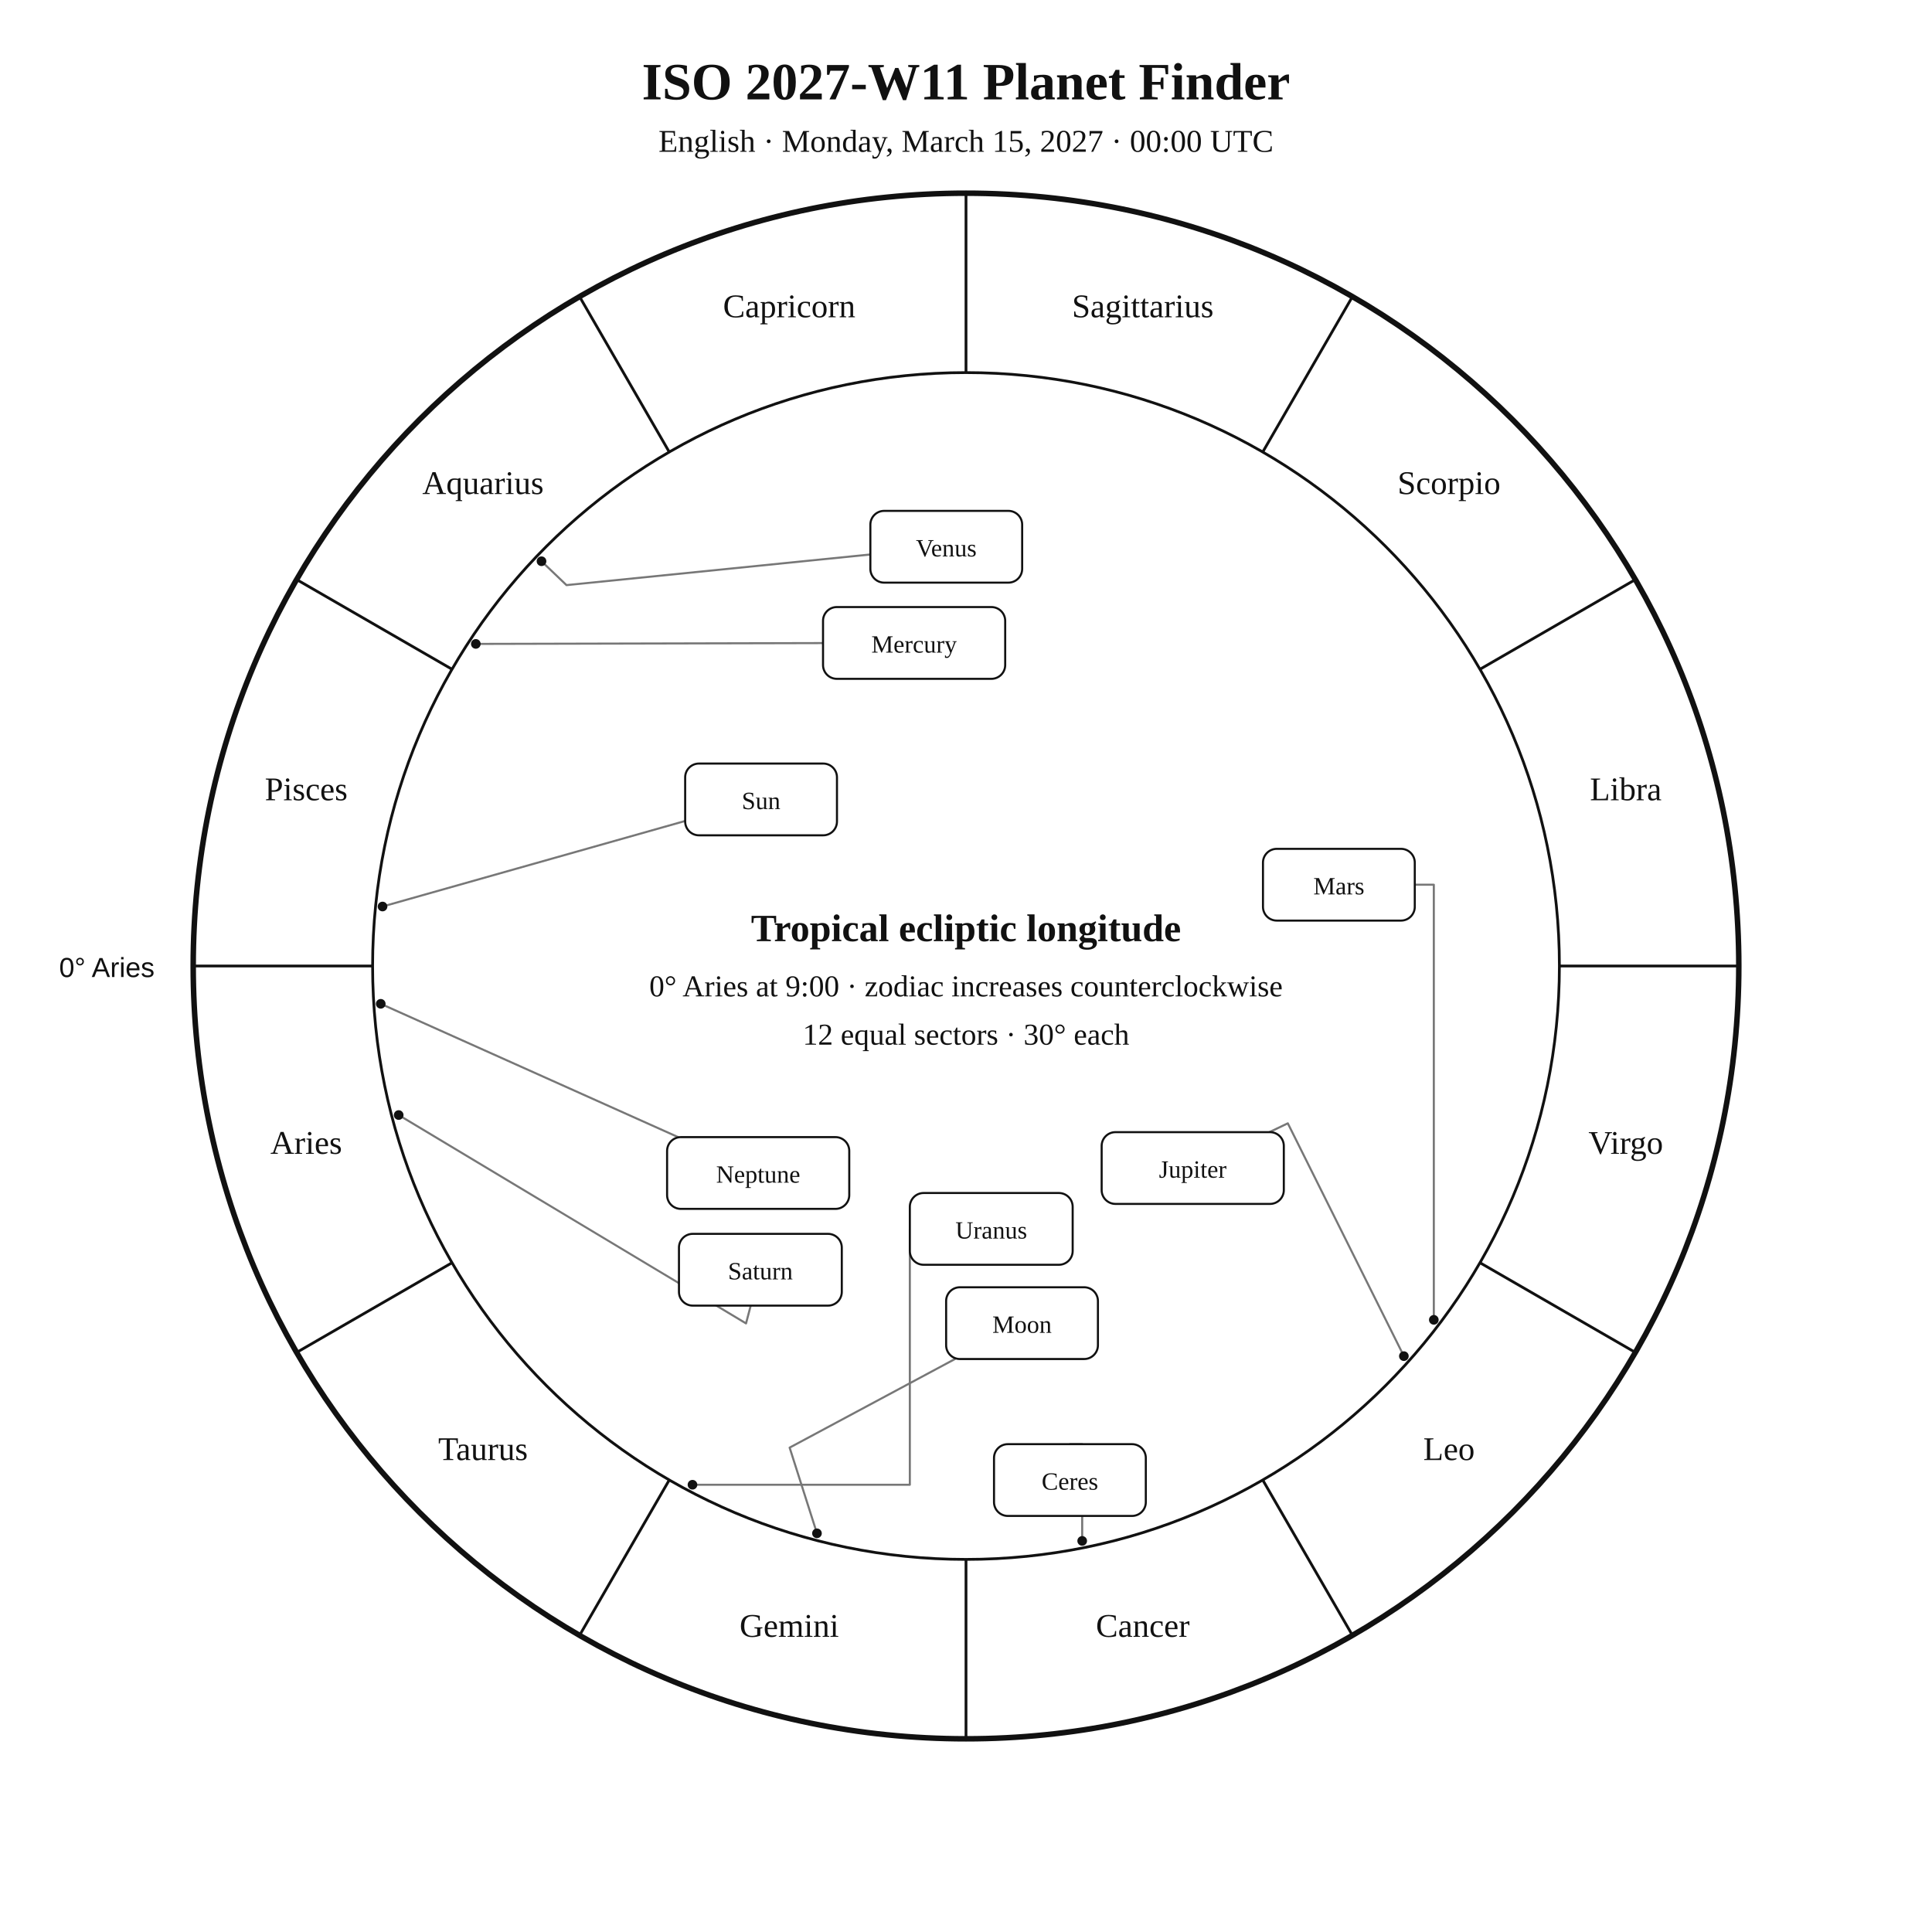
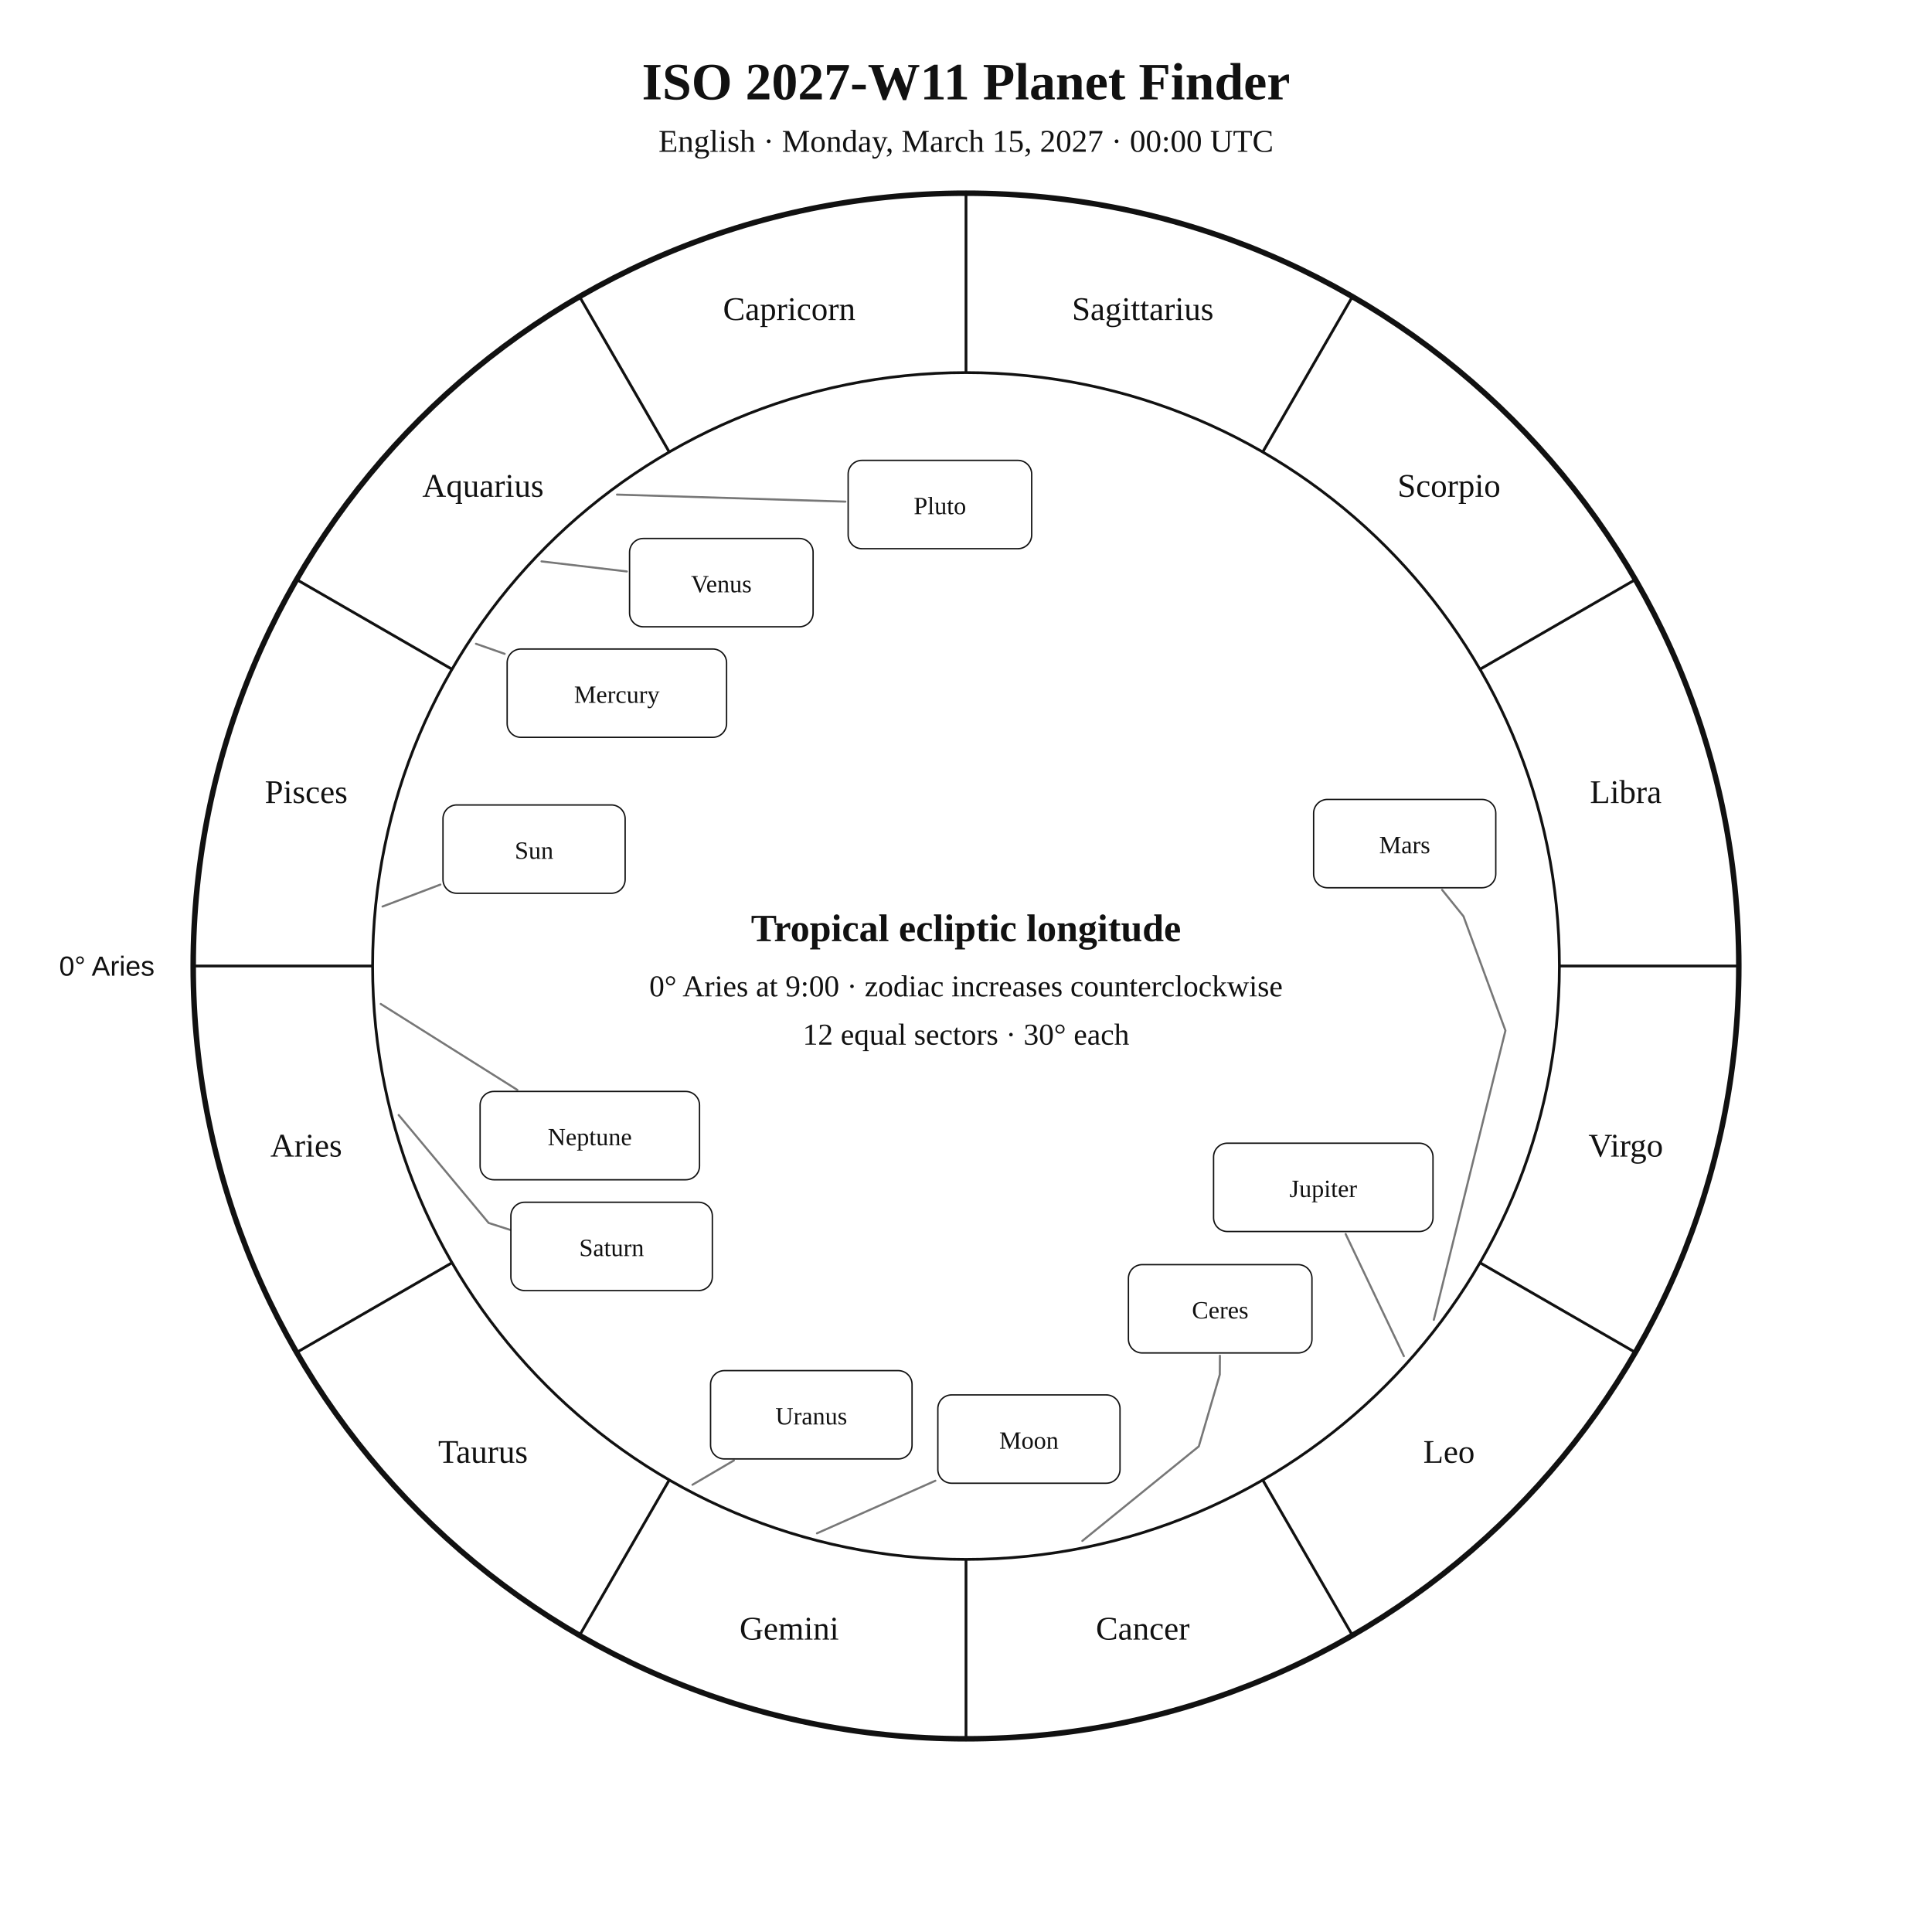
<svg xmlns="http://www.w3.org/2000/svg" width="1400" height="1400" viewBox="0 0 1400 1400">
  <rect width="100%" height="100%" fill="white" />
-   <style>text{font-family:Georgia,"Times New Roman",serif;fill:#111}.sans{font-family:Arial,Helvetica,sans-serif}.symbol{font-family:"Arial Unicode MS","Segoe UI Symbol","Noto Sans Symbols 2","Apple Symbols",serif;font-variant-emoji:text;fill:#111}</style>
+   <style>text{font-family:Georgia,"Times New Roman",serif;fill:#111!important;color:#111!important;-webkit-text-fill-color:#111!important}.sans{font-family:Arial,Helvetica,sans-serif}</style>
  <text x="700" y="72" text-anchor="middle" font-size="38" font-weight="700">ISO 2027-W11 Planet Finder</text>
  <text x="700" y="110" text-anchor="middle" font-size="23">English · Monday, March 15, 2027 · 00:00 UTC</text>
  <circle cx="700" cy="700" r="560" fill="none" stroke="#111" stroke-width="4" />
  <circle cx="700" cy="700" r="430" fill="none" stroke="#111" stroke-width="2" />
  <line x1="270.0" y1="700.0" x2="140.0" y2="700.0" stroke="#111" stroke-width="2" />
  <line x1="327.6" y1="915.0" x2="215.0" y2="980.0" stroke="#111" stroke-width="2" />
  <line x1="485.0" y1="1072.4" x2="420.0" y2="1185.0" stroke="#111" stroke-width="2" />
  <line x1="700.0" y1="1130.0" x2="700.0" y2="1260.0" stroke="#111" stroke-width="2" />
  <line x1="915.0" y1="1072.4" x2="980.0" y2="1185.0" stroke="#111" stroke-width="2" />
  <line x1="1072.4" y1="915.0" x2="1185.0" y2="980.0" stroke="#111" stroke-width="2" />
  <line x1="1130.0" y1="700.0" x2="1260.0" y2="700.0" stroke="#111" stroke-width="2" />
  <line x1="1072.4" y1="485.0" x2="1185.0" y2="420.0" stroke="#111" stroke-width="2" />
  <line x1="915.0" y1="327.6" x2="980.0" y2="215.0" stroke="#111" stroke-width="2" />
  <line x1="700.0" y1="270.0" x2="700.0" y2="140.0" stroke="#111" stroke-width="2" />
  <line x1="485.0" y1="327.6" x2="420.0" y2="215.0" stroke="#111" stroke-width="2" />
  <line x1="327.6" y1="485.0" x2="215.0" y2="420.0" stroke="#111" stroke-width="2" />
-   <text x="221.9" y="836.1" text-anchor="middle" font-size="24">Aries</text>
-   <text x="350.0" y="1058.0" text-anchor="middle" font-size="24">Taurus</text>
-   <text x="571.9" y="1186.1" text-anchor="middle" font-size="24">Gemini</text>
-   <text x="828.1" y="1186.1" text-anchor="middle" font-size="24">Cancer</text>
-   <text x="1050.0" y="1058.0" text-anchor="middle" font-size="24">Leo</text>
-   <text x="1178.1" y="836.1" text-anchor="middle" font-size="24">Virgo</text>
-   <text x="1178.1" y="579.9" text-anchor="middle" font-size="24">Libra</text>
-   <text x="1050.0" y="358.0" text-anchor="middle" font-size="24">Scorpio</text>
-   <text x="828.1" y="229.9" text-anchor="middle" font-size="24">Sagittarius</text>
-   <text x="571.9" y="229.9" text-anchor="middle" font-size="24">Capricorn</text>
-   <text x="350.0" y="358.0" text-anchor="middle" font-size="24">Aquarius</text>
-   <text x="221.9" y="579.9" text-anchor="middle" font-size="24">Pisces</text>
-   <text x="112" y="708" text-anchor="end" font-size="20" class="sans">0° Aries</text>
-   <polyline points="277.2,656.9 496.5,594.9" fill="none" stroke="#777" stroke-width="1.5" stroke-linejoin="round" stroke-linecap="round" />
-   <circle cx="277.2" cy="656.9" r="3.5" fill="#111" />
-   <polyline points="592.0,1111.1 572.2,1049.0 692.0,984.8" fill="none" stroke="#777" stroke-width="1.5" stroke-linejoin="round" stroke-linecap="round" />
-   <circle cx="592.0" cy="1111.1" r="3.5" fill="#111" />
-   <polyline points="344.8,466.6 596.4,466.0" fill="none" stroke="#777" stroke-width="1.5" stroke-linejoin="round" stroke-linecap="round" />
-   <circle cx="344.8" cy="466.6" r="3.5" fill="#111" />
-   <polyline points="392.4,406.7 410.5,424.0 630.7,401.8" fill="none" stroke="#777" stroke-width="1.5" stroke-linejoin="round" stroke-linecap="round" />
-   <circle cx="392.4" cy="406.7" r="3.5" fill="#111" />
-   <polyline points="1039.0,956.4 1039.0,641.1 1025.2,641.1" fill="none" stroke="#777" stroke-width="1.5" stroke-linejoin="round" stroke-linecap="round" />
-   <circle cx="1039.0" cy="956.4" r="3.5" fill="#111" />
-   <polyline points="1017.3,982.7 933.2,814.0 919.8,820.4" fill="none" stroke="#777" stroke-width="1.5" stroke-linejoin="round" stroke-linecap="round" />
-   <circle cx="1017.3" cy="982.7" r="3.5" fill="#111" />
-   <polyline points="288.9,808.0 540.6,959.0 544.0,946.1" fill="none" stroke="#777" stroke-width="1.5" stroke-linejoin="round" stroke-linecap="round" />
-   <circle cx="288.9" cy="808.0" r="3.5" fill="#111" />
-   <polyline points="501.8,1075.9 659.3,1075.9 659.3,890.5" fill="none" stroke="#777" stroke-width="1.5" stroke-linejoin="round" stroke-linecap="round" />
-   <circle cx="501.8" cy="1075.9" r="3.5" fill="#111" />
-   <polyline points="275.9,727.4 491.4,824.0" fill="none" stroke="#777" stroke-width="1.5" stroke-linejoin="round" stroke-linecap="round" />
-   <circle cx="275.9" cy="727.4" r="3.5" fill="#111" />
-   <polyline points="784.2,1116.6 784.2,1046.5 775.3,1046.5" fill="none" stroke="#777" stroke-width="1.5" stroke-linejoin="round" stroke-linecap="round" />
-   <circle cx="784.2" cy="1116.6" r="3.5" fill="#111" />
-   <rect x="496.5" y="553.3" width="110.0" height="52.0" rx="10" fill="white" stroke="#111" stroke-width="1.5" />
-   <text x="551.5" y="586.3" text-anchor="middle" font-size="18">Sun</text>
-   <rect x="685.6" y="932.8" width="110.0" height="52.0" rx="10" fill="white" stroke="#111" stroke-width="1.5" />
-   <text x="740.6" y="965.8" text-anchor="middle" font-size="18">Moon</text>
-   <rect x="596.4" y="439.9" width="132.0" height="52.0" rx="10" fill="white" stroke="#111" stroke-width="1.5" />
-   <text x="662.4" y="472.9" text-anchor="middle" font-size="18">Mercury</text>
-   <rect x="630.7" y="370.2" width="110.0" height="52.0" rx="10" fill="white" stroke="#111" stroke-width="1.5" />
-   <text x="685.7" y="403.2" text-anchor="middle" font-size="18">Venus</text>
-   <rect x="915.2" y="615.1" width="110.0" height="52.0" rx="10" fill="white" stroke="#111" stroke-width="1.5" />
-   <text x="970.2" y="648.1" text-anchor="middle" font-size="18">Mars</text>
-   <rect x="798.3" y="820.4" width="132.0" height="52.0" rx="10" fill="white" stroke="#111" stroke-width="1.5" />
-   <text x="864.3" y="853.4" text-anchor="middle" font-size="18">Jupiter</text>
-   <rect x="492.0" y="894.1" width="118.0" height="52.0" rx="10" fill="white" stroke="#111" stroke-width="1.5" />
-   <text x="551.0" y="927.1" text-anchor="middle" font-size="18">Saturn</text>
-   <rect x="659.3" y="864.5" width="118.0" height="52.0" rx="10" fill="white" stroke="#111" stroke-width="1.5" />
-   <text x="718.3" y="897.5" text-anchor="middle" font-size="18">Uranus</text>
-   <rect x="483.4" y="824.0" width="132.0" height="52.0" rx="10" fill="white" stroke="#111" stroke-width="1.5" />
-   <text x="549.4" y="857.0" text-anchor="middle" font-size="18">Neptune</text>
-   <rect x="720.3" y="1046.5" width="110.0" height="52.0" rx="10" fill="white" stroke="#111" stroke-width="1.5" />
-   <text x="775.3" y="1079.5" text-anchor="middle" font-size="18">Ceres</text>
+   <text x="221.9" y="838.1" text-anchor="middle" font-size="24">Aries</text>
+   <text x="350.0" y="1060.0" text-anchor="middle" font-size="24">Taurus</text>
+   <text x="571.9" y="1188.1" text-anchor="middle" font-size="24">Gemini</text>
+   <text x="828.1" y="1188.1" text-anchor="middle" font-size="24">Cancer</text>
+   <text x="1050.0" y="1060.0" text-anchor="middle" font-size="24">Leo</text>
+   <text x="1178.1" y="838.1" text-anchor="middle" font-size="24">Virgo</text>
+   <text x="1178.1" y="581.9" text-anchor="middle" font-size="24">Libra</text>
+   <text x="1050.0" y="360.0" text-anchor="middle" font-size="24">Scorpio</text>
+   <text x="828.1" y="231.9" text-anchor="middle" font-size="24">Sagittarius</text>
+   <text x="571.9" y="231.9" text-anchor="middle" font-size="24">Capricorn</text>
+   <text x="350.0" y="360.0" text-anchor="middle" font-size="24">Aquarius</text>
+   <text x="221.9" y="581.9" text-anchor="middle" font-size="24">Pisces</text>
+   <text x="112.0" y="707.0" text-anchor="end" font-size="20" class="sans">0° Aries</text>
+   <polyline points="277.2,656.9 319.1,641.0" fill="none" stroke="#777" stroke-width="1.5" stroke-linejoin="round" stroke-linecap="round" />
+   <rect x="321.0" y="583.3" width="132.0" height="64.0" rx="10" fill="white" stroke="#111" />
+   <text x="387.0" y="622.3" text-anchor="middle" font-size="18">Sun</text>
+   <polyline points="592.0,1111.1 677.8,1073.0" fill="none" stroke="#777" stroke-width="1.5" stroke-linejoin="round" stroke-linecap="round" />
+   <rect x="679.6" y="1010.8" width="132.0" height="64.0" rx="10" fill="white" stroke="#111" />
+   <text x="745.6" y="1049.8" text-anchor="middle" font-size="18">Moon</text>
+   <polyline points="344.9,466.5 365.7,473.8" fill="none" stroke="#777" stroke-width="1.5" stroke-linejoin="round" stroke-linecap="round" />
+   <rect x="367.5" y="470.3" width="159.0" height="64.0" rx="10" fill="white" stroke="#111" />
+   <text x="447.0" y="509.3" text-anchor="middle" font-size="18">Mercury</text>
+   <polyline points="392.4,406.8 454.2,414.1" fill="none" stroke="#777" stroke-width="1.5" stroke-linejoin="round" stroke-linecap="round" />
+   <rect x="456.2" y="390.2" width="133.0" height="64.0" rx="10" fill="white" stroke="#111" />
+   <text x="522.7" y="429.2" text-anchor="middle" font-size="18">Venus</text>
+   <polyline points="1039.0,956.4 1090.9,746.8 1060.5,664.0 1045.0,644.8" fill="none" stroke="#777" stroke-width="1.5" stroke-linejoin="round" stroke-linecap="round" />
+   <rect x="951.9" y="579.3" width="132.0" height="64.0" rx="10" fill="white" stroke="#111" />
+   <text x="1017.9" y="618.3" text-anchor="middle" font-size="18">Mars</text>
+   <polyline points="1017.3,982.7 975.1,894.2" fill="none" stroke="#777" stroke-width="1.5" stroke-linejoin="round" stroke-linecap="round" />
+   <rect x="879.4" y="828.4" width="159.0" height="64.0" rx="10" fill="white" stroke="#111" />
+   <text x="958.9" y="867.4" text-anchor="middle" font-size="18">Jupiter</text>
+   <polyline points="288.9,808.0 354.1,886.2 400.7,901.2 400.7,901.2" fill="none" stroke="#777" stroke-width="1.5" stroke-linejoin="round" stroke-linecap="round" />
+   <rect x="370.2" y="871.2" width="146.0" height="64.0" rx="10" fill="white" stroke="#111" />
+   <text x="443.2" y="910.2" text-anchor="middle" font-size="18">Saturn</text>
+   <polyline points="784.3,1116.6 868.7,1048.1 883.9,996.1 884.0,982.4" fill="none" stroke="#777" stroke-width="1.5" stroke-linejoin="round" stroke-linecap="round" />
+   <rect x="817.7" y="916.4" width="133.0" height="64.0" rx="10" fill="white" stroke="#111" />
+   <text x="884.2" y="955.4" text-anchor="middle" font-size="18">Ceres</text>
+   <polyline points="501.8,1075.9 531.8,1058.3" fill="none" stroke="#777" stroke-width="1.5" stroke-linejoin="round" stroke-linecap="round" />
+   <rect x="514.9" y="993.2" width="146.0" height="64.0" rx="10" fill="white" stroke="#111" />
+   <text x="587.9" y="1032.2" text-anchor="middle" font-size="18">Uranus</text>
+   <polyline points="275.9,727.5 374.9,789.8" fill="none" stroke="#777" stroke-width="1.5" stroke-linejoin="round" stroke-linecap="round" />
+   <rect x="347.9" y="790.9" width="159.0" height="64.0" rx="10" fill="white" stroke="#111" />
+   <text x="427.4" y="829.9" text-anchor="middle" font-size="18">Neptune</text>
+   <polyline points="447.1,358.4 612.6,363.5" fill="none" stroke="#777" stroke-width="1.5" stroke-linejoin="round" stroke-linecap="round" />
+   <rect x="614.6" y="333.6" width="133.0" height="64.0" rx="10" fill="white" stroke="#111" />
+   <text x="681.1" y="372.6" text-anchor="middle" font-size="18">Pluto</text>
  <text x="700" y="682" text-anchor="middle" font-size="28" font-weight="700">Tropical ecliptic longitude</text>
  <text x="700" y="722" text-anchor="middle" font-size="22">0° Aries at 9:00 · zodiac increases counterclockwise</text>
  <text x="700" y="757" text-anchor="middle" font-size="22">12 equal sectors · 30° each</text>
</svg>
